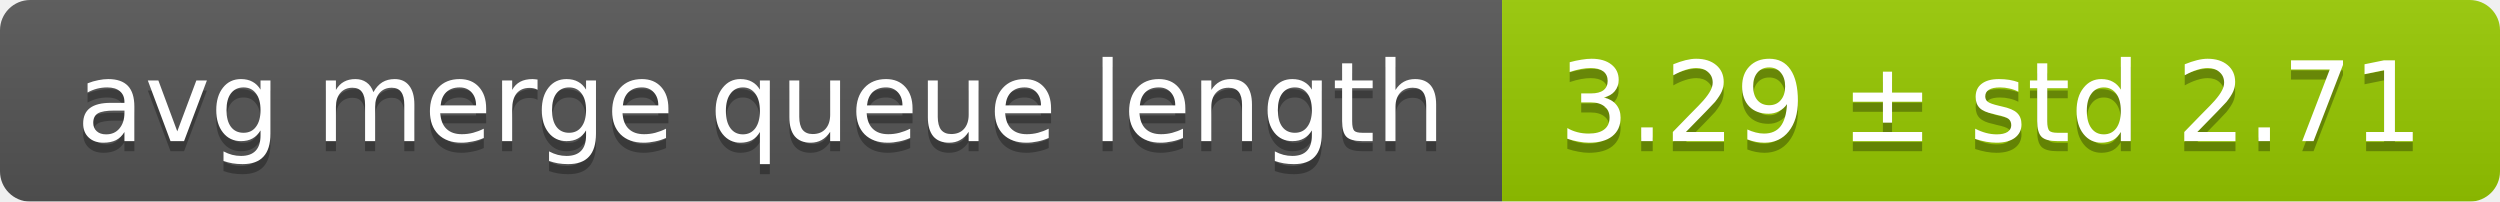
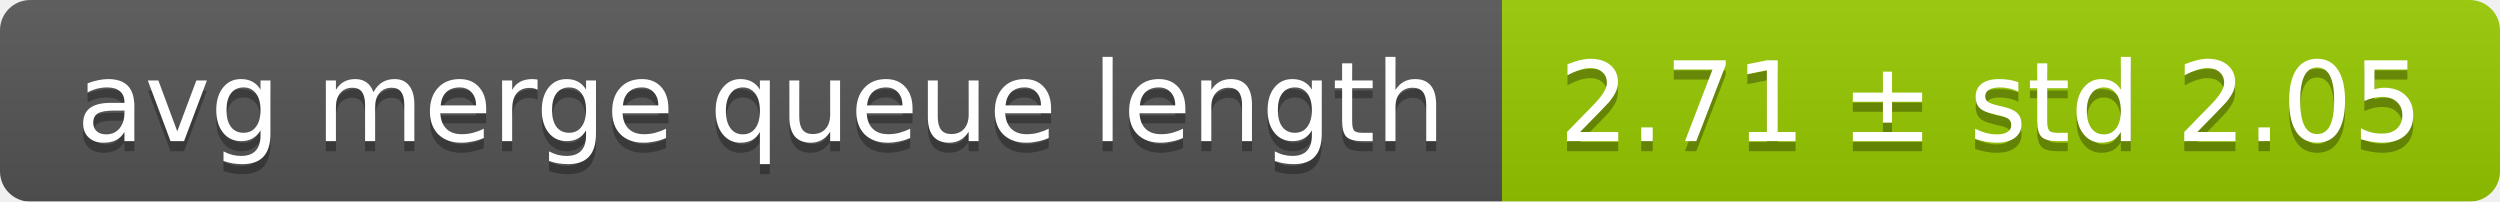
<svg xmlns="http://www.w3.org/2000/svg" width="248" height="20">
  <linearGradient id="smooth" x2="0" y2="100%">
    <stop offset="0" stop-color="#bbb" stop-opacity=".1" />
    <stop offset="1" stop-opacity=".1" />
  </linearGradient>
  <mask id="round">
    <rect width="248" height="20" rx="3" fill="#fff" />
  </mask>
  <g mask="url(#round)">
    <rect width="149" height="20" fill="#555" />
    <rect x="149" width="99" height="20" fill="#97ca00" />
    <rect width="248" height="20" fill="url(#smooth)" />
  </g>
  <g fill="#fff" text-anchor="middle" font-family="DejaVu Sans,Verdana,Geneva,sans-serif" font-size="11">
    <text x="75.5" y="15" fill="#010101" fill-opacity=".3">avg merge queue length</text>
    <text x="75.5" y="14">avg merge queue length</text>
-     <text x="197.5" y="15" fill="#010101" fill-opacity=".3">3.29 ± std 2.71</text>
-     <text x="197.5" y="14">3.29 ± std 2.71</text>
+     <text x="197.5" y="15" fill="#010101" fill-opacity=".3">2.71 ± std 2.05</text>
+     <text x="197.5" y="14">2.71 ± std 2.05</text>
  </g>
</svg>
